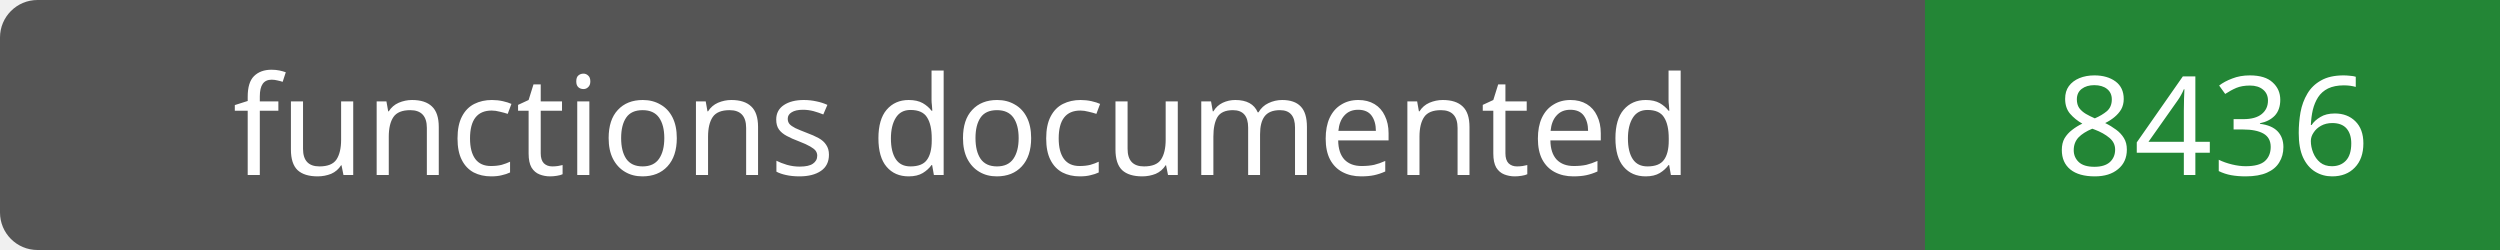
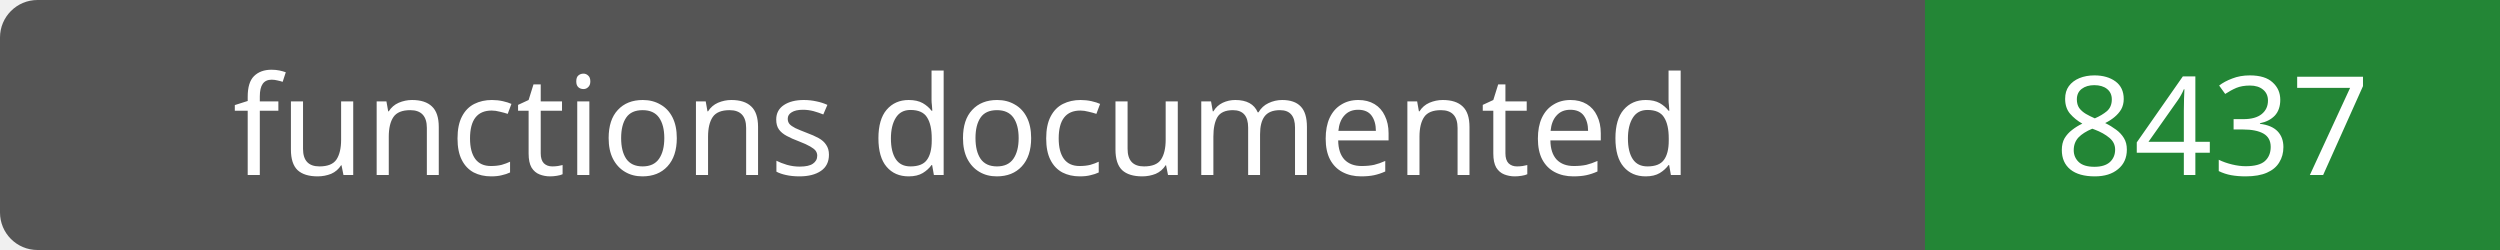
- <svg xmlns="http://www.w3.org/2000/svg" width="200" height="20" role="img" aria-label="functions documented: 8436">
+ <svg xmlns="http://www.w3.org/2000/svg" width="200" height="20" role="img" aria-label="functions documented: 8437">
  <rect width="200" height="20" rx="3" fill="#555" />
  <path fill="#238636" d="M154 0h46v20H154z" />
  <g fill="#fff" text-anchor="middle" font-family="Verdana,sans-serif" font-size="11">
    <text x="77.0" y="14">functions documented</text>
-     <text x="177.0" y="14">8436</text>
+     <text x="177.0" y="14">8437</text>
  </g>
</svg>
